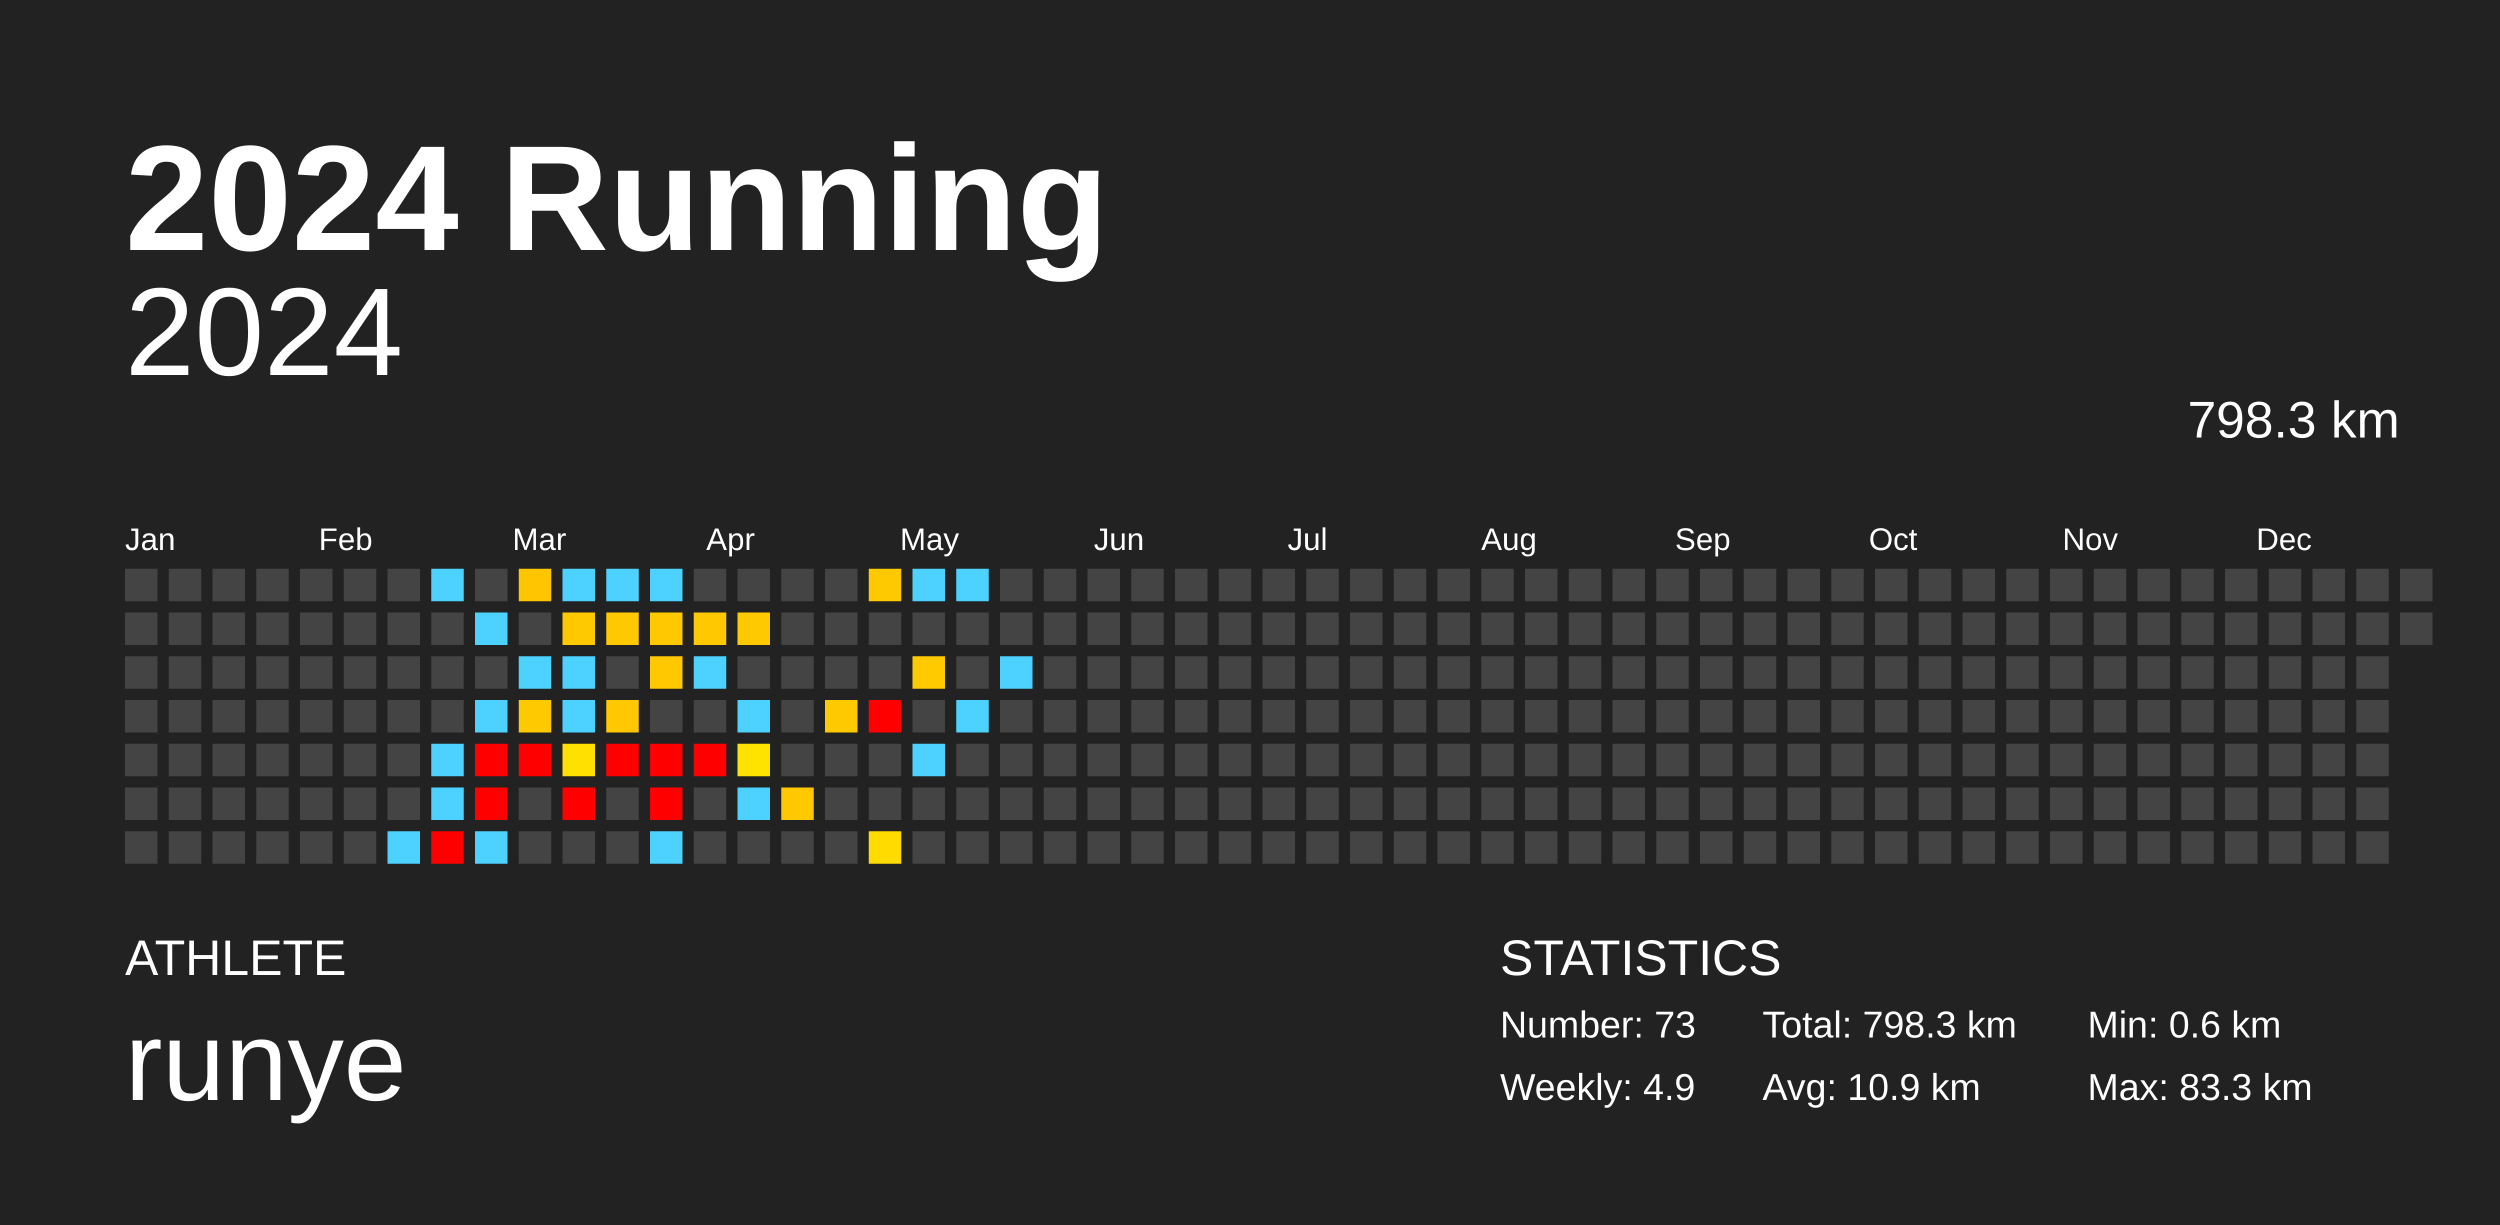
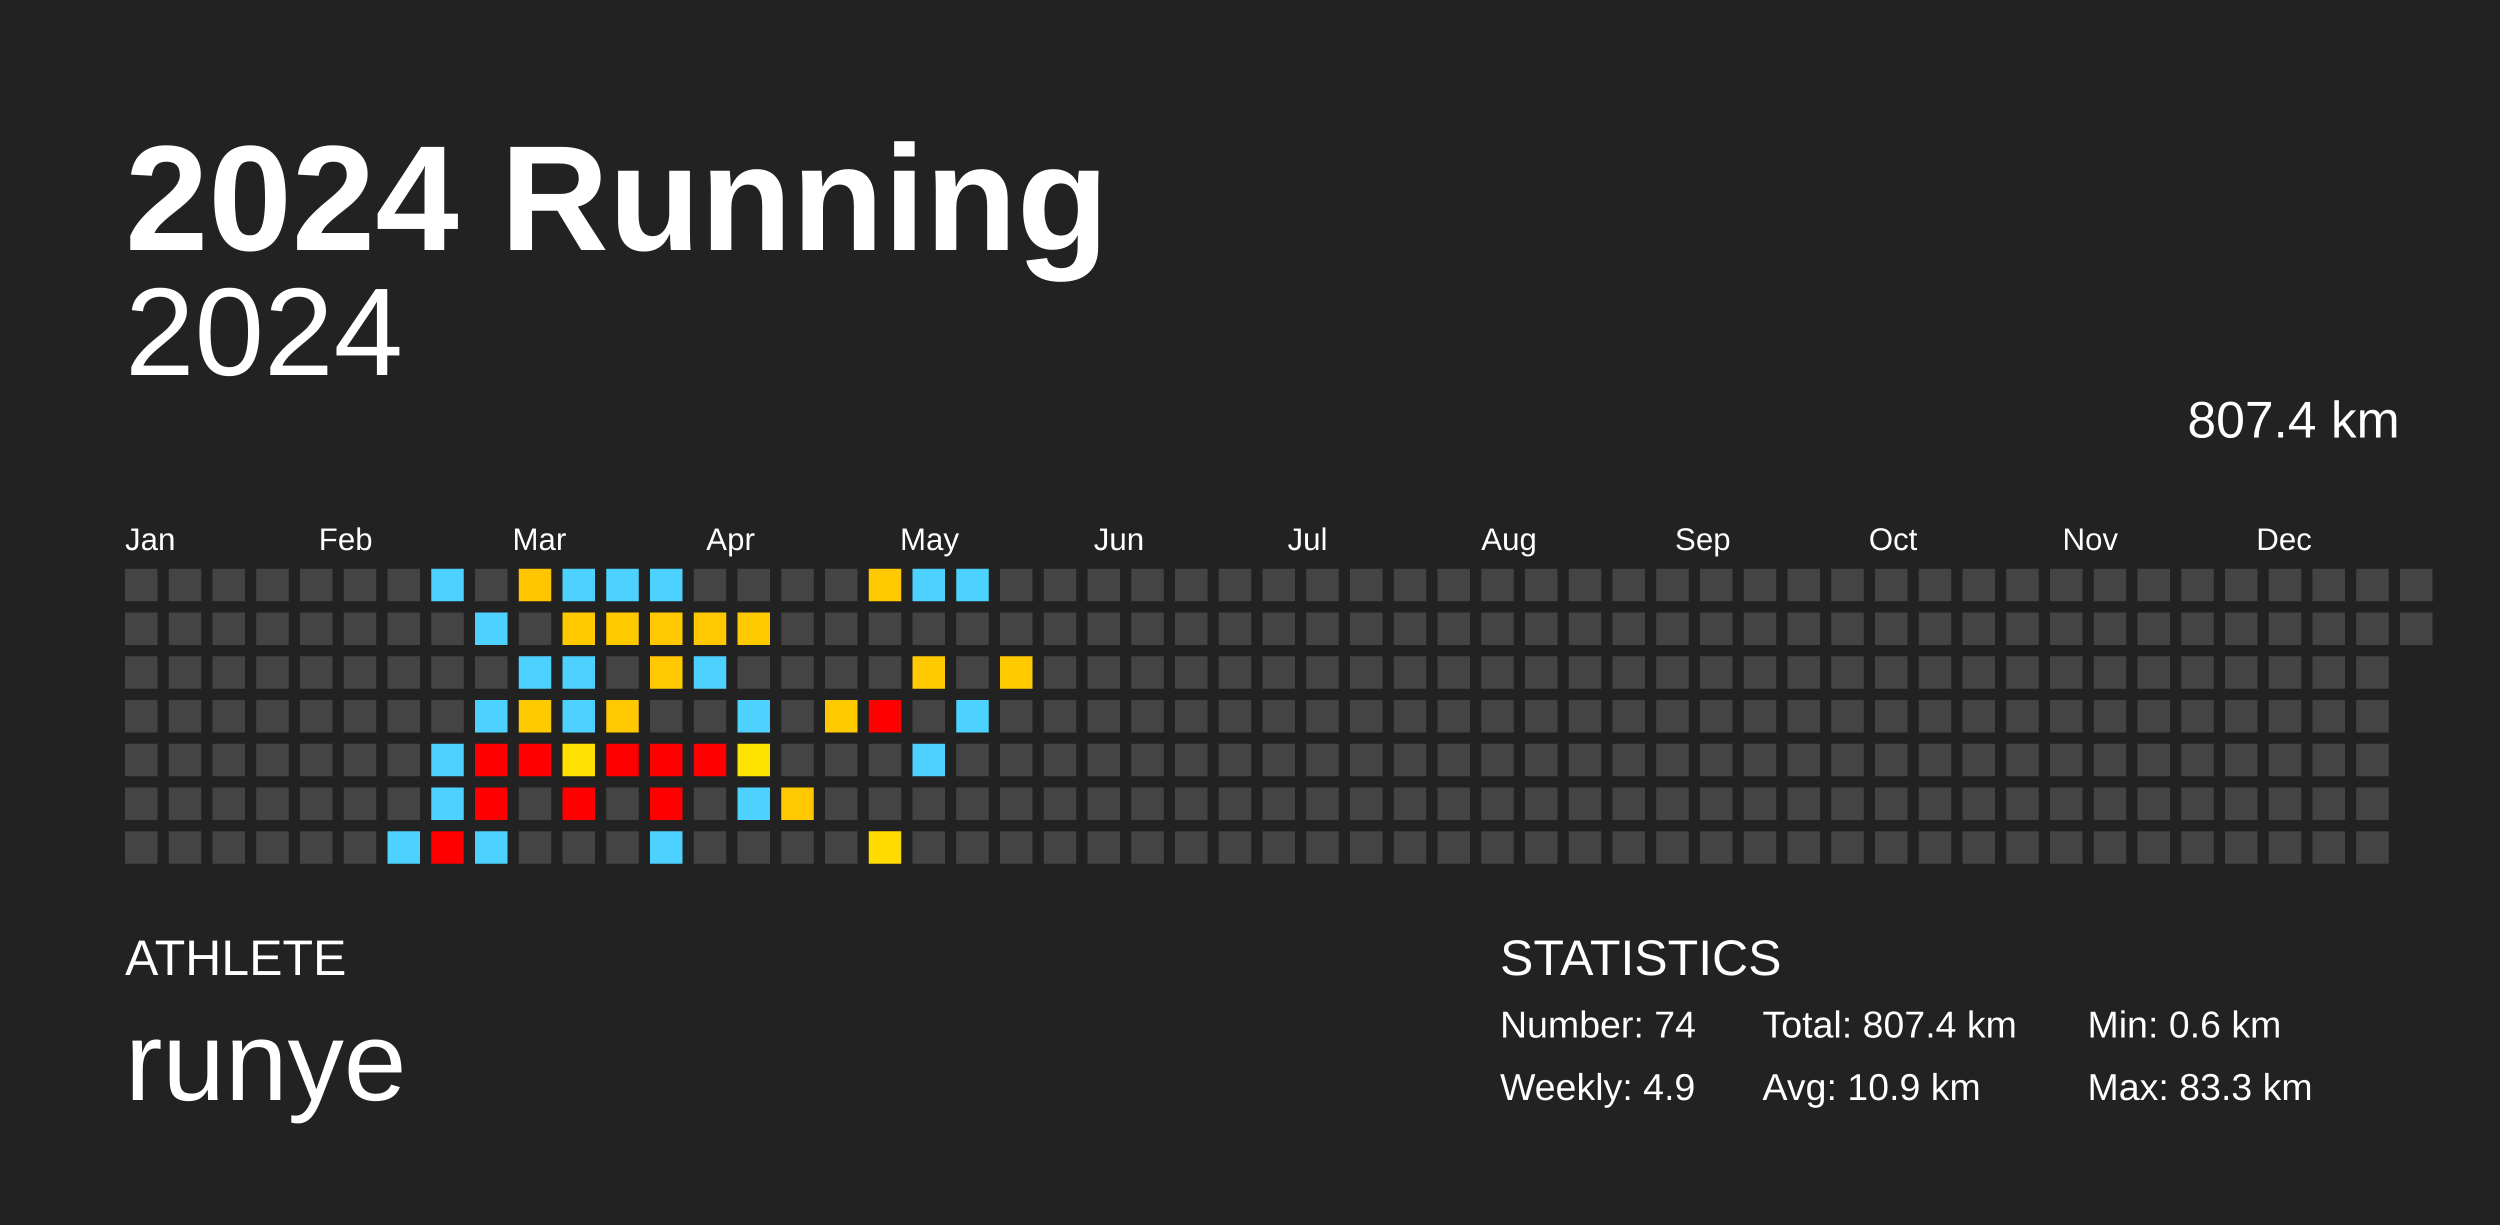
<svg xmlns="http://www.w3.org/2000/svg" baseProfile="full" height="98mm" version="1.1" viewBox="0,0,200,98" width="200mm">
  <defs />
  <rect fill="#222222" height="98" width="200" x="0" y="0" />
  <text fill="#FFFFFF" style="font-size:12px; font-family:Arial; font-weight:bold;" x="10" y="20">2024 Running</text>
  <text fill="#FFFFFF" style="font-size:4px; font-family:Arial" x="10" y="78">ATHLETE</text>
  <text fill="#FFFFFF" style="font-size:9px; font-family:Arial" x="10" y="88">runye</text>
  <text fill="#FFFFFF" style="font-size:4px; font-family:Arial" x="120" y="78">STATISTICS</text>
-   <text fill="#FFFFFF" style="font-size:3px; font-family:Arial" x="120" y="83">Number: 73</text>
+   <text fill="#FFFFFF" style="font-size:3px; font-family:Arial" x="120" y="83">Number: 74</text>
  <text fill="#FFFFFF" style="font-size:3px; font-family:Arial" x="120" y="88">Weekly: 4.9</text>
-   <text fill="#FFFFFF" style="font-size:3px; font-family:Arial" x="141" y="83">Total: 798.3 km</text>
+   <text fill="#FFFFFF" style="font-size:3px; font-family:Arial" x="141" y="83">Total: 807.4 km</text>
  <text fill="#FFFFFF" style="font-size:3px; font-family:Arial" x="141" y="88">Avg: 10.9 km</text>
  <text fill="#FFFFFF" style="font-size:3px; font-family:Arial" x="167" y="83">Min: 0.6 km</text>
  <text fill="#FFFFFF" style="font-size:3px; font-family:Arial" x="167" y="88">Max: 83.3 km</text>
  <text alignment-baseline="hanging" fill="#FFFFFF" style="font-size:10.0px; font-family:Arial;" x="10" y="30">2024</text>
-   <text alignment-baseline="hanging" fill="#FFFFFF" style="font-size:4.125px; font-family:Arial;" x="175" y="35">798.3 km</text>
+   <text alignment-baseline="hanging" fill="#FFFFFF" style="font-size:4.125px; font-family:Arial;" x="175" y="35">807.4 km</text>
  <text fill="#FFFFFF" style="font-size:2.5px; font-family:Arial" x="10.0" y="44">Jan</text>
  <text fill="#FFFFFF" style="font-size:2.5px; font-family:Arial" x="25.5" y="44">Feb</text>
  <text fill="#FFFFFF" style="font-size:2.5px; font-family:Arial" x="41.0" y="44">Mar</text>
  <text fill="#FFFFFF" style="font-size:2.5px; font-family:Arial" x="56.5" y="44">Apr</text>
  <text fill="#FFFFFF" style="font-size:2.5px; font-family:Arial" x="72.0" y="44">May</text>
  <text fill="#FFFFFF" style="font-size:2.5px; font-family:Arial" x="87.5" y="44">Jun</text>
  <text fill="#FFFFFF" style="font-size:2.5px; font-family:Arial" x="103.0" y="44">Jul</text>
  <text fill="#FFFFFF" style="font-size:2.5px; font-family:Arial" x="118.5" y="44">Aug</text>
  <text fill="#FFFFFF" style="font-size:2.5px; font-family:Arial" x="134.0" y="44">Sep</text>
  <text fill="#FFFFFF" style="font-size:2.5px; font-family:Arial" x="149.5" y="44">Oct</text>
  <text fill="#FFFFFF" style="font-size:2.5px; font-family:Arial" x="165.0" y="44">Nov</text>
  <text fill="#FFFFFF" style="font-size:2.5px; font-family:Arial" x="180.5" y="44">Dec</text>
  <rect fill="#444444" height="2.6" width="2.6" x="10.0" y="45.5" />
  <rect fill="#444444" height="2.6" width="2.6" x="10.0" y="49.0" />
  <rect fill="#444444" height="2.6" width="2.6" x="10.0" y="52.5" />
  <rect fill="#444444" height="2.6" width="2.6" x="10.0" y="56.0" />
  <rect fill="#444444" height="2.6" width="2.6" x="10.0" y="59.5" />
  <rect fill="#444444" height="2.6" width="2.6" x="10.0" y="63.0" />
  <rect fill="#444444" height="2.6" width="2.6" x="10.0" y="66.5" />
  <rect fill="#444444" height="2.6" width="2.6" x="13.5" y="45.5" />
  <rect fill="#444444" height="2.6" width="2.6" x="13.5" y="49.0" />
  <rect fill="#444444" height="2.6" width="2.6" x="13.5" y="52.5" />
  <rect fill="#444444" height="2.6" width="2.6" x="13.5" y="56.0" />
  <rect fill="#444444" height="2.6" width="2.6" x="13.5" y="59.5" />
  <rect fill="#444444" height="2.6" width="2.6" x="13.5" y="63.0" />
  <rect fill="#444444" height="2.6" width="2.6" x="13.5" y="66.5" />
  <rect fill="#444444" height="2.6" width="2.6" x="17.0" y="45.5" />
  <rect fill="#444444" height="2.6" width="2.6" x="17.0" y="49.0" />
  <rect fill="#444444" height="2.6" width="2.6" x="17.0" y="52.5" />
  <rect fill="#444444" height="2.6" width="2.6" x="17.0" y="56.0" />
  <rect fill="#444444" height="2.6" width="2.6" x="17.0" y="59.5" />
  <rect fill="#444444" height="2.6" width="2.6" x="17.0" y="63.0" />
  <rect fill="#444444" height="2.6" width="2.6" x="17.0" y="66.5" />
  <rect fill="#444444" height="2.6" width="2.6" x="20.5" y="45.5" />
  <rect fill="#444444" height="2.6" width="2.6" x="20.5" y="49.0" />
  <rect fill="#444444" height="2.6" width="2.6" x="20.5" y="52.5" />
  <rect fill="#444444" height="2.6" width="2.6" x="20.5" y="56.0" />
  <rect fill="#444444" height="2.6" width="2.6" x="20.5" y="59.5" />
  <rect fill="#444444" height="2.6" width="2.6" x="20.5" y="63.0" />
  <rect fill="#444444" height="2.6" width="2.6" x="20.5" y="66.5" />
  <rect fill="#444444" height="2.6" width="2.6" x="24.0" y="45.5" />
  <rect fill="#444444" height="2.6" width="2.6" x="24.0" y="49.0" />
  <rect fill="#444444" height="2.6" width="2.6" x="24.0" y="52.5" />
  <rect fill="#444444" height="2.6" width="2.6" x="24.0" y="56.0" />
  <rect fill="#444444" height="2.6" width="2.6" x="24.0" y="59.5" />
  <rect fill="#444444" height="2.6" width="2.6" x="24.0" y="63.0" />
  <rect fill="#444444" height="2.6" width="2.6" x="24.0" y="66.5" />
  <rect fill="#444444" height="2.6" width="2.6" x="27.5" y="45.5" />
  <rect fill="#444444" height="2.6" width="2.6" x="27.5" y="49.0" />
  <rect fill="#444444" height="2.6" width="2.6" x="27.5" y="52.5" />
  <rect fill="#444444" height="2.6" width="2.6" x="27.5" y="56.0" />
  <rect fill="#444444" height="2.6" width="2.6" x="27.5" y="59.5" />
  <rect fill="#444444" height="2.6" width="2.6" x="27.5" y="63.0" />
  <rect fill="#444444" height="2.6" width="2.6" x="27.5" y="66.5" />
  <rect fill="#444444" height="2.6" width="2.6" x="31.0" y="45.5" />
  <rect fill="#444444" height="2.6" width="2.6" x="31.0" y="49.0" />
  <rect fill="#444444" height="2.6" width="2.6" x="31.0" y="52.5" />
  <rect fill="#444444" height="2.6" width="2.6" x="31.0" y="56.0" />
  <rect fill="#444444" height="2.6" width="2.6" x="31.0" y="59.5" />
  <rect fill="#444444" height="2.6" width="2.6" x="31.0" y="63.0" />
  <rect fill="#4dd2ff" height="2.6" width="2.6" x="31.0" y="66.5" />
  <rect fill="#4dd2ff" height="2.6" width="2.6" x="34.5" y="45.5" />
  <rect fill="#444444" height="2.6" width="2.6" x="34.5" y="49.0" />
  <rect fill="#444444" height="2.6" width="2.6" x="34.5" y="52.5" />
  <rect fill="#444444" height="2.6" width="2.6" x="34.5" y="56.0" />
  <rect fill="#4dd2ff" height="2.6" width="2.6" x="34.5" y="59.5" />
  <rect fill="#4dd2ff" height="2.6" width="2.6" x="34.5" y="63.0" />
  <rect fill="red" height="2.6" width="2.6" x="34.5" y="66.5" />
  <rect fill="#444444" height="2.6" width="2.6" x="38.0" y="45.5" />
  <rect fill="#4dd2ff" height="2.6" width="2.6" x="38.0" y="49.0" />
  <rect fill="#444444" height="2.6" width="2.6" x="38.0" y="52.5" />
  <rect fill="#4dd2ff" height="2.6" width="2.6" x="38.0" y="56.0" />
  <rect fill="red" height="2.6" width="2.6" x="38.0" y="59.5" />
  <rect fill="red" height="2.6" width="2.6" x="38.0" y="63.0" />
  <rect fill="#4dd2ff" height="2.6" width="2.6" x="38.0" y="66.5" />
  <rect fill="#ffc600" height="2.6" width="2.6" x="41.5" y="45.5" />
  <rect fill="#444444" height="2.6" width="2.6" x="41.5" y="49.0" />
  <rect fill="#4dd2ff" height="2.6" width="2.6" x="41.5" y="52.5" />
  <rect fill="#ffc900" height="2.6" width="2.6" x="41.5" y="56.0" />
  <rect fill="red" height="2.6" width="2.6" x="41.5" y="59.5" />
  <rect fill="#444444" height="2.6" width="2.6" x="41.5" y="63.0" />
  <rect fill="#444444" height="2.6" width="2.6" x="41.5" y="66.5" />
  <rect fill="#4dd2ff" height="2.6" width="2.6" x="45.0" y="45.5" />
  <rect fill="#ffc900" height="2.6" width="2.6" x="45.0" y="49.0" />
  <rect fill="#4dd2ff" height="2.6" width="2.6" x="45.0" y="52.5" />
  <rect fill="#4dd2ff" height="2.6" width="2.6" x="45.0" y="56.0" />
  <rect fill="#ffe000" height="2.6" width="2.6" x="45.0" y="59.5" />
  <rect fill="red" height="2.6" width="2.6" x="45.0" y="63.0" />
  <rect fill="#444444" height="2.6" width="2.6" x="45.0" y="66.5" />
  <rect fill="#4dd2ff" height="2.6" width="2.6" x="48.5" y="45.5" />
  <rect fill="#ffc900" height="2.6" width="2.6" x="48.5" y="49.0" />
  <rect fill="#444444" height="2.6" width="2.6" x="48.5" y="52.5" />
  <rect fill="#ffc800" height="2.6" width="2.6" x="48.5" y="56.0" />
  <rect fill="red" height="2.6" width="2.6" x="48.5" y="59.5" />
  <rect fill="#444444" height="2.6" width="2.6" x="48.5" y="63.0" />
  <rect fill="#444444" height="2.6" width="2.6" x="48.5" y="66.5" />
  <rect fill="#4dd2ff" height="2.6" width="2.6" x="52.0" y="45.5" />
  <rect fill="#ffc800" height="2.6" width="2.6" x="52.0" y="49.0" />
  <rect fill="#ffc800" height="2.6" width="2.6" x="52.0" y="52.5" />
  <rect fill="#444444" height="2.6" width="2.6" x="52.0" y="56.0" />
  <rect fill="red" height="2.6" width="2.6" x="52.0" y="59.5" />
  <rect fill="red" height="2.6" width="2.6" x="52.0" y="63.0" />
  <rect fill="#4dd2ff" height="2.6" width="2.6" x="52.0" y="66.5" />
  <rect fill="#444444" height="2.6" width="2.6" x="55.5" y="45.5" />
  <rect fill="#ffc800" height="2.6" width="2.6" x="55.5" y="49.0" />
  <rect fill="#4dd2ff" height="2.6" width="2.6" x="55.5" y="52.5" />
  <rect fill="#444444" height="2.6" width="2.6" x="55.5" y="56.0" />
  <rect fill="red" height="2.6" width="2.6" x="55.5" y="59.5" />
  <rect fill="#444444" height="2.6" width="2.6" x="55.5" y="63.0" />
  <rect fill="#444444" height="2.6" width="2.6" x="55.5" y="66.5" />
  <rect fill="#444444" height="2.6" width="2.6" x="59.0" y="45.5" />
  <rect fill="#ffc900" height="2.6" width="2.6" x="59.0" y="49.0" />
  <rect fill="#444444" height="2.6" width="2.6" x="59.0" y="52.5" />
  <rect fill="#4dd2ff" height="2.6" width="2.6" x="59.0" y="56.0" />
  <rect fill="#ffe300" height="2.6" width="2.6" x="59.0" y="59.5" />
  <rect fill="#4dd2ff" height="2.6" width="2.6" x="59.0" y="63.0" />
  <rect fill="#444444" height="2.6" width="2.6" x="59.0" y="66.5" />
  <rect fill="#444444" height="2.6" width="2.6" x="62.5" y="45.5" />
  <rect fill="#444444" height="2.6" width="2.6" x="62.5" y="49.0" />
  <rect fill="#444444" height="2.6" width="2.6" x="62.5" y="52.5" />
  <rect fill="#444444" height="2.6" width="2.6" x="62.5" y="56.0" />
  <rect fill="#444444" height="2.6" width="2.6" x="62.5" y="59.5" />
  <rect fill="#ffc800" height="2.6" width="2.6" x="62.5" y="63.0" />
  <rect fill="#444444" height="2.6" width="2.6" x="62.5" y="66.5" />
  <rect fill="#444444" height="2.6" width="2.6" x="66.0" y="45.5" />
  <rect fill="#444444" height="2.6" width="2.6" x="66.0" y="49.0" />
  <rect fill="#444444" height="2.6" width="2.6" x="66.0" y="52.5" />
  <rect fill="#ffc900" height="2.6" width="2.6" x="66.0" y="56.0" />
  <rect fill="#444444" height="2.6" width="2.6" x="66.0" y="59.5" />
  <rect fill="#444444" height="2.6" width="2.6" x="66.0" y="63.0" />
  <rect fill="#444444" height="2.6" width="2.6" x="66.0" y="66.5" />
  <rect fill="#ffc900" height="2.6" width="2.6" x="69.5" y="45.5" />
  <rect fill="#444444" height="2.6" width="2.6" x="69.5" y="49.0" />
  <rect fill="#444444" height="2.6" width="2.6" x="69.5" y="52.5" />
  <rect fill="red" height="2.6" width="2.6" x="69.5" y="56.0" />
  <rect fill="#444444" height="2.6" width="2.6" x="69.5" y="59.5" />
  <rect fill="#444444" height="2.6" width="2.6" x="69.5" y="63.0" />
  <rect fill="#ffdb00" height="2.6" width="2.6" x="69.5" y="66.5" />
  <rect fill="#4dd2ff" height="2.6" width="2.6" x="73.0" y="45.5" />
  <rect fill="#444444" height="2.6" width="2.6" x="73.0" y="49.0" />
  <rect fill="#ffca00" height="2.6" width="2.6" x="73.0" y="52.5" />
  <rect fill="#444444" height="2.6" width="2.6" x="73.0" y="56.0" />
  <rect fill="#4dd2ff" height="2.6" width="2.6" x="73.0" y="59.5" />
  <rect fill="#444444" height="2.6" width="2.6" x="73.0" y="63.0" />
  <rect fill="#444444" height="2.6" width="2.6" x="73.0" y="66.5" />
  <rect fill="#4dd2ff" height="2.6" width="2.6" x="76.5" y="45.5" />
  <rect fill="#444444" height="2.6" width="2.6" x="76.5" y="49.0" />
  <rect fill="#444444" height="2.6" width="2.6" x="76.5" y="52.5" />
  <rect fill="#4dd2ff" height="2.6" width="2.6" x="76.5" y="56.0" />
  <rect fill="#444444" height="2.6" width="2.6" x="76.5" y="59.5" />
  <rect fill="#444444" height="2.6" width="2.6" x="76.5" y="63.0" />
  <rect fill="#444444" height="2.6" width="2.6" x="76.5" y="66.5" />
  <rect fill="#444444" height="2.6" width="2.6" x="80.0" y="45.5" />
  <rect fill="#444444" height="2.6" width="2.6" x="80.0" y="49.0" />
-   <rect fill="#4dd2ff" height="2.6" width="2.6" x="80.0" y="52.5" />
+   <rect fill="#ffc900" height="2.6" width="2.6" x="80.0" y="52.5" />
  <rect fill="#444444" height="2.6" width="2.6" x="80.0" y="56.0" />
  <rect fill="#444444" height="2.6" width="2.6" x="80.0" y="59.5" />
  <rect fill="#444444" height="2.6" width="2.6" x="80.0" y="63.0" />
  <rect fill="#444444" height="2.6" width="2.6" x="80.0" y="66.5" />
  <rect fill="#444444" height="2.6" width="2.6" x="83.5" y="45.5" />
  <rect fill="#444444" height="2.6" width="2.6" x="83.5" y="49.0" />
  <rect fill="#444444" height="2.6" width="2.6" x="83.5" y="52.5" />
  <rect fill="#444444" height="2.6" width="2.6" x="83.5" y="56.0" />
  <rect fill="#444444" height="2.6" width="2.6" x="83.5" y="59.5" />
  <rect fill="#444444" height="2.6" width="2.6" x="83.5" y="63.0" />
  <rect fill="#444444" height="2.6" width="2.6" x="83.5" y="66.5" />
  <rect fill="#444444" height="2.6" width="2.6" x="87.0" y="45.5" />
  <rect fill="#444444" height="2.6" width="2.6" x="87.0" y="49.0" />
  <rect fill="#444444" height="2.6" width="2.6" x="87.0" y="52.5" />
  <rect fill="#444444" height="2.6" width="2.6" x="87.0" y="56.0" />
  <rect fill="#444444" height="2.6" width="2.6" x="87.0" y="59.5" />
  <rect fill="#444444" height="2.6" width="2.6" x="87.0" y="63.0" />
  <rect fill="#444444" height="2.6" width="2.6" x="87.0" y="66.5" />
  <rect fill="#444444" height="2.6" width="2.6" x="90.5" y="45.5" />
  <rect fill="#444444" height="2.6" width="2.6" x="90.5" y="49.0" />
  <rect fill="#444444" height="2.6" width="2.6" x="90.5" y="52.5" />
  <rect fill="#444444" height="2.6" width="2.6" x="90.5" y="56.0" />
  <rect fill="#444444" height="2.6" width="2.6" x="90.5" y="59.5" />
  <rect fill="#444444" height="2.6" width="2.6" x="90.5" y="63.0" />
  <rect fill="#444444" height="2.6" width="2.6" x="90.5" y="66.5" />
  <rect fill="#444444" height="2.6" width="2.6" x="94.0" y="45.5" />
  <rect fill="#444444" height="2.6" width="2.6" x="94.0" y="49.0" />
  <rect fill="#444444" height="2.6" width="2.6" x="94.0" y="52.5" />
  <rect fill="#444444" height="2.6" width="2.6" x="94.0" y="56.0" />
  <rect fill="#444444" height="2.6" width="2.6" x="94.0" y="59.5" />
  <rect fill="#444444" height="2.6" width="2.6" x="94.0" y="63.0" />
  <rect fill="#444444" height="2.6" width="2.6" x="94.0" y="66.5" />
  <rect fill="#444444" height="2.6" width="2.6" x="97.5" y="45.5" />
  <rect fill="#444444" height="2.6" width="2.6" x="97.5" y="49.0" />
  <rect fill="#444444" height="2.6" width="2.6" x="97.5" y="52.5" />
  <rect fill="#444444" height="2.6" width="2.6" x="97.5" y="56.0" />
  <rect fill="#444444" height="2.6" width="2.6" x="97.5" y="59.5" />
  <rect fill="#444444" height="2.6" width="2.6" x="97.5" y="63.0" />
  <rect fill="#444444" height="2.6" width="2.6" x="97.5" y="66.5" />
  <rect fill="#444444" height="2.6" width="2.6" x="101.0" y="45.5" />
  <rect fill="#444444" height="2.6" width="2.6" x="101.0" y="49.0" />
  <rect fill="#444444" height="2.6" width="2.6" x="101.0" y="52.5" />
  <rect fill="#444444" height="2.6" width="2.6" x="101.0" y="56.0" />
  <rect fill="#444444" height="2.6" width="2.6" x="101.0" y="59.5" />
  <rect fill="#444444" height="2.6" width="2.6" x="101.0" y="63.0" />
  <rect fill="#444444" height="2.6" width="2.6" x="101.0" y="66.5" />
  <rect fill="#444444" height="2.6" width="2.6" x="104.5" y="45.5" />
  <rect fill="#444444" height="2.6" width="2.6" x="104.5" y="49.0" />
  <rect fill="#444444" height="2.6" width="2.6" x="104.5" y="52.5" />
  <rect fill="#444444" height="2.6" width="2.6" x="104.5" y="56.0" />
  <rect fill="#444444" height="2.6" width="2.6" x="104.5" y="59.5" />
  <rect fill="#444444" height="2.6" width="2.6" x="104.5" y="63.0" />
  <rect fill="#444444" height="2.6" width="2.6" x="104.5" y="66.5" />
  <rect fill="#444444" height="2.6" width="2.6" x="108.0" y="45.5" />
  <rect fill="#444444" height="2.6" width="2.6" x="108.0" y="49.0" />
  <rect fill="#444444" height="2.6" width="2.6" x="108.0" y="52.5" />
  <rect fill="#444444" height="2.6" width="2.6" x="108.0" y="56.0" />
  <rect fill="#444444" height="2.6" width="2.6" x="108.0" y="59.5" />
  <rect fill="#444444" height="2.6" width="2.6" x="108.0" y="63.0" />
  <rect fill="#444444" height="2.6" width="2.6" x="108.0" y="66.5" />
  <rect fill="#444444" height="2.6" width="2.6" x="111.5" y="45.5" />
  <rect fill="#444444" height="2.6" width="2.6" x="111.5" y="49.0" />
  <rect fill="#444444" height="2.6" width="2.6" x="111.5" y="52.5" />
  <rect fill="#444444" height="2.6" width="2.6" x="111.5" y="56.0" />
  <rect fill="#444444" height="2.6" width="2.6" x="111.5" y="59.5" />
  <rect fill="#444444" height="2.6" width="2.6" x="111.5" y="63.0" />
  <rect fill="#444444" height="2.6" width="2.6" x="111.5" y="66.5" />
  <rect fill="#444444" height="2.6" width="2.6" x="115.0" y="45.5" />
  <rect fill="#444444" height="2.6" width="2.6" x="115.0" y="49.0" />
  <rect fill="#444444" height="2.6" width="2.6" x="115.0" y="52.5" />
  <rect fill="#444444" height="2.6" width="2.6" x="115.0" y="56.0" />
  <rect fill="#444444" height="2.6" width="2.6" x="115.0" y="59.5" />
  <rect fill="#444444" height="2.6" width="2.6" x="115.0" y="63.0" />
  <rect fill="#444444" height="2.6" width="2.6" x="115.0" y="66.5" />
  <rect fill="#444444" height="2.6" width="2.6" x="118.5" y="45.5" />
  <rect fill="#444444" height="2.6" width="2.6" x="118.5" y="49.0" />
  <rect fill="#444444" height="2.6" width="2.6" x="118.5" y="52.5" />
  <rect fill="#444444" height="2.6" width="2.6" x="118.5" y="56.0" />
  <rect fill="#444444" height="2.6" width="2.6" x="118.5" y="59.5" />
  <rect fill="#444444" height="2.6" width="2.6" x="118.5" y="63.0" />
  <rect fill="#444444" height="2.6" width="2.6" x="118.5" y="66.5" />
  <rect fill="#444444" height="2.6" width="2.6" x="122.0" y="45.5" />
  <rect fill="#444444" height="2.6" width="2.6" x="122.0" y="49.0" />
  <rect fill="#444444" height="2.6" width="2.6" x="122.0" y="52.5" />
  <rect fill="#444444" height="2.6" width="2.6" x="122.0" y="56.0" />
  <rect fill="#444444" height="2.6" width="2.6" x="122.0" y="59.5" />
  <rect fill="#444444" height="2.6" width="2.6" x="122.0" y="63.0" />
  <rect fill="#444444" height="2.6" width="2.6" x="122.0" y="66.5" />
  <rect fill="#444444" height="2.6" width="2.6" x="125.5" y="45.5" />
  <rect fill="#444444" height="2.6" width="2.6" x="125.5" y="49.0" />
  <rect fill="#444444" height="2.6" width="2.6" x="125.5" y="52.5" />
  <rect fill="#444444" height="2.6" width="2.6" x="125.5" y="56.0" />
  <rect fill="#444444" height="2.6" width="2.6" x="125.5" y="59.5" />
  <rect fill="#444444" height="2.6" width="2.6" x="125.5" y="63.0" />
  <rect fill="#444444" height="2.6" width="2.6" x="125.5" y="66.5" />
  <rect fill="#444444" height="2.6" width="2.6" x="129.0" y="45.5" />
  <rect fill="#444444" height="2.6" width="2.6" x="129.0" y="49.0" />
  <rect fill="#444444" height="2.6" width="2.6" x="129.0" y="52.5" />
  <rect fill="#444444" height="2.6" width="2.6" x="129.0" y="56.0" />
  <rect fill="#444444" height="2.6" width="2.6" x="129.0" y="59.5" />
  <rect fill="#444444" height="2.6" width="2.6" x="129.0" y="63.0" />
  <rect fill="#444444" height="2.6" width="2.6" x="129.0" y="66.5" />
  <rect fill="#444444" height="2.6" width="2.6" x="132.5" y="45.5" />
  <rect fill="#444444" height="2.6" width="2.6" x="132.5" y="49.0" />
  <rect fill="#444444" height="2.6" width="2.6" x="132.5" y="52.5" />
  <rect fill="#444444" height="2.6" width="2.6" x="132.5" y="56.0" />
  <rect fill="#444444" height="2.6" width="2.6" x="132.5" y="59.5" />
  <rect fill="#444444" height="2.6" width="2.6" x="132.5" y="63.0" />
  <rect fill="#444444" height="2.6" width="2.6" x="132.5" y="66.5" />
  <rect fill="#444444" height="2.6" width="2.6" x="136.0" y="45.5" />
  <rect fill="#444444" height="2.6" width="2.6" x="136.0" y="49.0" />
  <rect fill="#444444" height="2.6" width="2.6" x="136.0" y="52.5" />
  <rect fill="#444444" height="2.6" width="2.6" x="136.0" y="56.0" />
  <rect fill="#444444" height="2.6" width="2.6" x="136.0" y="59.5" />
  <rect fill="#444444" height="2.6" width="2.6" x="136.0" y="63.0" />
  <rect fill="#444444" height="2.6" width="2.6" x="136.0" y="66.5" />
  <rect fill="#444444" height="2.6" width="2.6" x="139.5" y="45.5" />
  <rect fill="#444444" height="2.6" width="2.6" x="139.5" y="49.0" />
  <rect fill="#444444" height="2.6" width="2.6" x="139.5" y="52.5" />
  <rect fill="#444444" height="2.6" width="2.6" x="139.5" y="56.0" />
  <rect fill="#444444" height="2.6" width="2.6" x="139.5" y="59.5" />
  <rect fill="#444444" height="2.6" width="2.6" x="139.5" y="63.0" />
  <rect fill="#444444" height="2.6" width="2.6" x="139.5" y="66.5" />
  <rect fill="#444444" height="2.6" width="2.6" x="143.0" y="45.5" />
  <rect fill="#444444" height="2.6" width="2.6" x="143.0" y="49.0" />
  <rect fill="#444444" height="2.6" width="2.6" x="143.0" y="52.5" />
  <rect fill="#444444" height="2.6" width="2.6" x="143.0" y="56.0" />
  <rect fill="#444444" height="2.6" width="2.6" x="143.0" y="59.5" />
  <rect fill="#444444" height="2.6" width="2.6" x="143.0" y="63.0" />
  <rect fill="#444444" height="2.6" width="2.6" x="143.0" y="66.5" />
  <rect fill="#444444" height="2.6" width="2.6" x="146.5" y="45.5" />
  <rect fill="#444444" height="2.6" width="2.6" x="146.5" y="49.0" />
  <rect fill="#444444" height="2.6" width="2.6" x="146.5" y="52.5" />
  <rect fill="#444444" height="2.6" width="2.6" x="146.5" y="56.0" />
  <rect fill="#444444" height="2.6" width="2.6" x="146.5" y="59.5" />
  <rect fill="#444444" height="2.6" width="2.6" x="146.5" y="63.0" />
  <rect fill="#444444" height="2.6" width="2.6" x="146.5" y="66.5" />
  <rect fill="#444444" height="2.6" width="2.6" x="150.0" y="45.5" />
  <rect fill="#444444" height="2.6" width="2.6" x="150.0" y="49.0" />
  <rect fill="#444444" height="2.6" width="2.6" x="150.0" y="52.5" />
  <rect fill="#444444" height="2.6" width="2.6" x="150.0" y="56.0" />
  <rect fill="#444444" height="2.6" width="2.6" x="150.0" y="59.5" />
  <rect fill="#444444" height="2.6" width="2.6" x="150.0" y="63.0" />
  <rect fill="#444444" height="2.6" width="2.6" x="150.0" y="66.5" />
  <rect fill="#444444" height="2.6" width="2.6" x="153.5" y="45.5" />
  <rect fill="#444444" height="2.6" width="2.6" x="153.5" y="49.0" />
  <rect fill="#444444" height="2.6" width="2.6" x="153.5" y="52.5" />
  <rect fill="#444444" height="2.6" width="2.6" x="153.5" y="56.0" />
  <rect fill="#444444" height="2.6" width="2.6" x="153.5" y="59.5" />
  <rect fill="#444444" height="2.6" width="2.6" x="153.5" y="63.0" />
  <rect fill="#444444" height="2.6" width="2.6" x="153.5" y="66.5" />
  <rect fill="#444444" height="2.6" width="2.6" x="157.0" y="45.5" />
  <rect fill="#444444" height="2.6" width="2.6" x="157.0" y="49.0" />
  <rect fill="#444444" height="2.6" width="2.6" x="157.0" y="52.5" />
  <rect fill="#444444" height="2.6" width="2.6" x="157.0" y="56.0" />
  <rect fill="#444444" height="2.6" width="2.6" x="157.0" y="59.5" />
  <rect fill="#444444" height="2.6" width="2.6" x="157.0" y="63.0" />
  <rect fill="#444444" height="2.6" width="2.6" x="157.0" y="66.5" />
  <rect fill="#444444" height="2.6" width="2.6" x="160.5" y="45.5" />
  <rect fill="#444444" height="2.6" width="2.6" x="160.5" y="49.0" />
  <rect fill="#444444" height="2.6" width="2.6" x="160.5" y="52.5" />
  <rect fill="#444444" height="2.6" width="2.6" x="160.5" y="56.0" />
  <rect fill="#444444" height="2.6" width="2.6" x="160.5" y="59.5" />
  <rect fill="#444444" height="2.6" width="2.6" x="160.5" y="63.0" />
  <rect fill="#444444" height="2.6" width="2.6" x="160.5" y="66.5" />
  <rect fill="#444444" height="2.6" width="2.6" x="164.0" y="45.5" />
  <rect fill="#444444" height="2.6" width="2.6" x="164.0" y="49.0" />
  <rect fill="#444444" height="2.6" width="2.6" x="164.0" y="52.5" />
  <rect fill="#444444" height="2.6" width="2.6" x="164.0" y="56.0" />
  <rect fill="#444444" height="2.6" width="2.6" x="164.0" y="59.5" />
  <rect fill="#444444" height="2.6" width="2.6" x="164.0" y="63.0" />
  <rect fill="#444444" height="2.6" width="2.6" x="164.0" y="66.5" />
  <rect fill="#444444" height="2.6" width="2.6" x="167.5" y="45.5" />
  <rect fill="#444444" height="2.6" width="2.6" x="167.5" y="49.0" />
  <rect fill="#444444" height="2.6" width="2.6" x="167.5" y="52.5" />
  <rect fill="#444444" height="2.6" width="2.6" x="167.5" y="56.0" />
  <rect fill="#444444" height="2.6" width="2.6" x="167.5" y="59.5" />
  <rect fill="#444444" height="2.6" width="2.6" x="167.5" y="63.0" />
  <rect fill="#444444" height="2.6" width="2.6" x="167.5" y="66.5" />
  <rect fill="#444444" height="2.6" width="2.6" x="171.0" y="45.5" />
  <rect fill="#444444" height="2.6" width="2.6" x="171.0" y="49.0" />
  <rect fill="#444444" height="2.6" width="2.6" x="171.0" y="52.5" />
  <rect fill="#444444" height="2.6" width="2.6" x="171.0" y="56.0" />
  <rect fill="#444444" height="2.6" width="2.6" x="171.0" y="59.5" />
  <rect fill="#444444" height="2.6" width="2.6" x="171.0" y="63.0" />
  <rect fill="#444444" height="2.6" width="2.6" x="171.0" y="66.5" />
  <rect fill="#444444" height="2.6" width="2.6" x="174.5" y="45.5" />
  <rect fill="#444444" height="2.6" width="2.6" x="174.5" y="49.0" />
  <rect fill="#444444" height="2.6" width="2.6" x="174.5" y="52.5" />
  <rect fill="#444444" height="2.6" width="2.6" x="174.5" y="56.0" />
  <rect fill="#444444" height="2.6" width="2.6" x="174.5" y="59.5" />
  <rect fill="#444444" height="2.6" width="2.6" x="174.5" y="63.0" />
  <rect fill="#444444" height="2.6" width="2.6" x="174.5" y="66.5" />
  <rect fill="#444444" height="2.6" width="2.6" x="178.0" y="45.5" />
  <rect fill="#444444" height="2.6" width="2.6" x="178.0" y="49.0" />
  <rect fill="#444444" height="2.6" width="2.6" x="178.0" y="52.5" />
  <rect fill="#444444" height="2.6" width="2.6" x="178.0" y="56.0" />
  <rect fill="#444444" height="2.6" width="2.6" x="178.0" y="59.5" />
  <rect fill="#444444" height="2.6" width="2.6" x="178.0" y="63.0" />
  <rect fill="#444444" height="2.6" width="2.6" x="178.0" y="66.5" />
  <rect fill="#444444" height="2.6" width="2.6" x="181.5" y="45.5" />
  <rect fill="#444444" height="2.6" width="2.6" x="181.5" y="49.0" />
  <rect fill="#444444" height="2.6" width="2.6" x="181.5" y="52.5" />
  <rect fill="#444444" height="2.6" width="2.6" x="181.5" y="56.0" />
  <rect fill="#444444" height="2.6" width="2.6" x="181.5" y="59.5" />
  <rect fill="#444444" height="2.6" width="2.6" x="181.5" y="63.0" />
  <rect fill="#444444" height="2.6" width="2.6" x="181.5" y="66.5" />
  <rect fill="#444444" height="2.6" width="2.6" x="185.0" y="45.5" />
  <rect fill="#444444" height="2.6" width="2.6" x="185.0" y="49.0" />
  <rect fill="#444444" height="2.6" width="2.6" x="185.0" y="52.5" />
  <rect fill="#444444" height="2.6" width="2.6" x="185.0" y="56.0" />
  <rect fill="#444444" height="2.6" width="2.6" x="185.0" y="59.5" />
  <rect fill="#444444" height="2.6" width="2.6" x="185.0" y="63.0" />
  <rect fill="#444444" height="2.6" width="2.6" x="185.0" y="66.5" />
  <rect fill="#444444" height="2.6" width="2.6" x="188.5" y="45.5" />
  <rect fill="#444444" height="2.6" width="2.6" x="188.5" y="49.0" />
  <rect fill="#444444" height="2.6" width="2.6" x="188.5" y="52.5" />
  <rect fill="#444444" height="2.6" width="2.6" x="188.5" y="56.0" />
  <rect fill="#444444" height="2.6" width="2.6" x="188.5" y="59.5" />
  <rect fill="#444444" height="2.6" width="2.6" x="188.5" y="63.0" />
  <rect fill="#444444" height="2.6" width="2.6" x="188.5" y="66.5" />
  <rect fill="#444444" height="2.6" width="2.6" x="192.0" y="45.5" />
  <rect fill="#444444" height="2.6" width="2.6" x="192.0" y="49.0" />
</svg>
